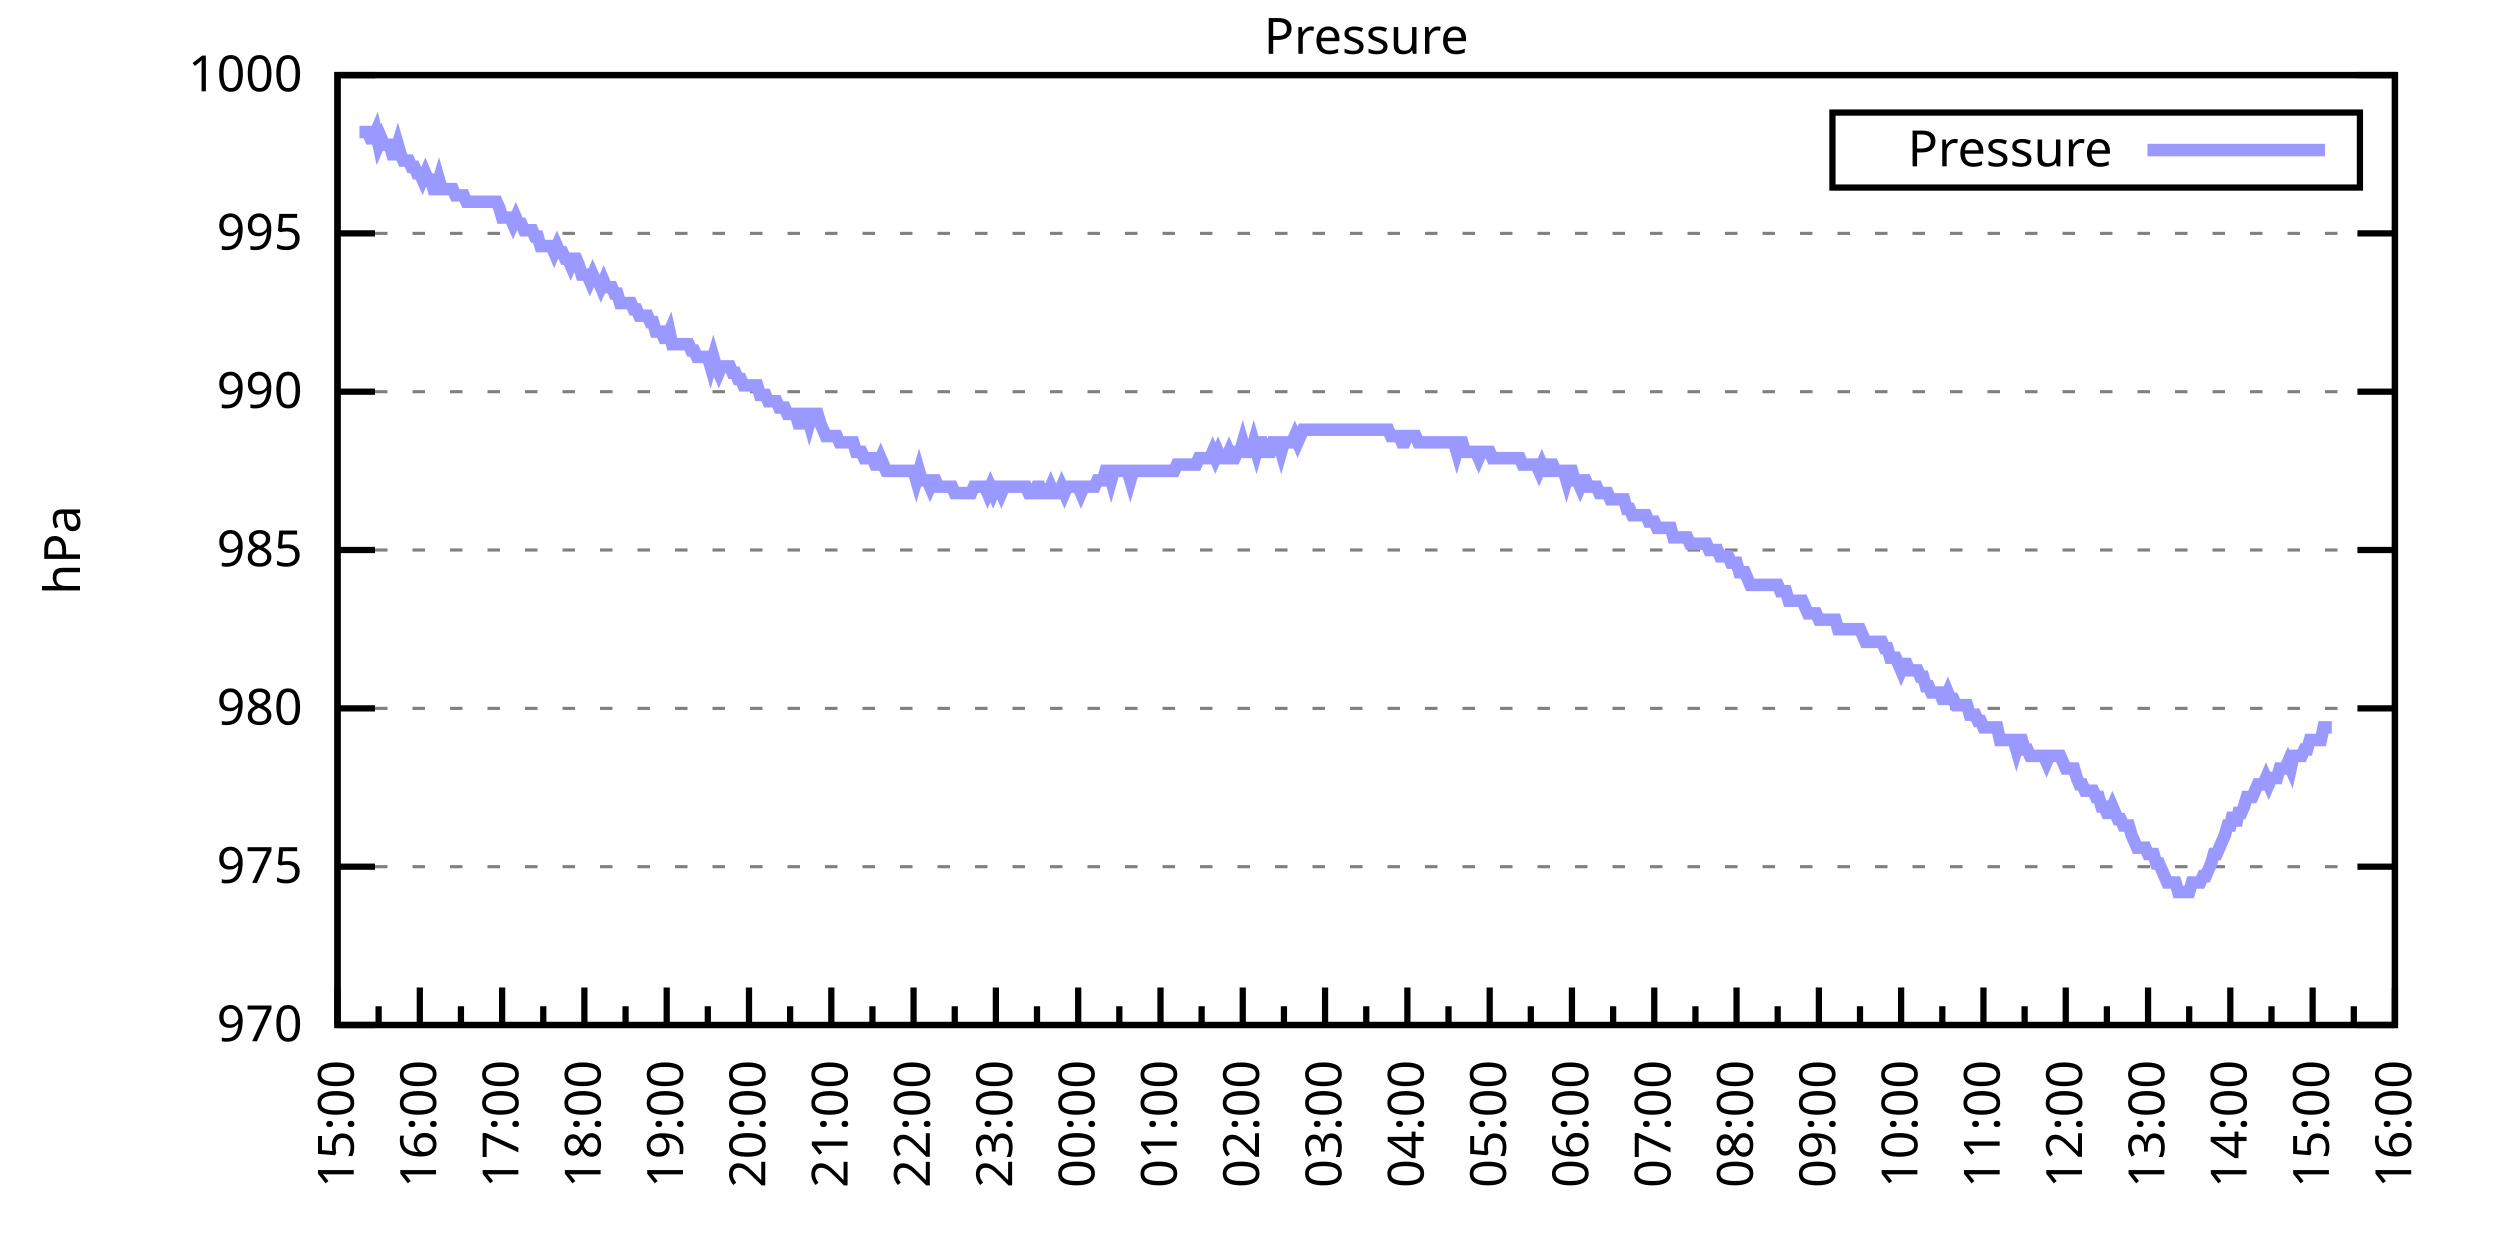
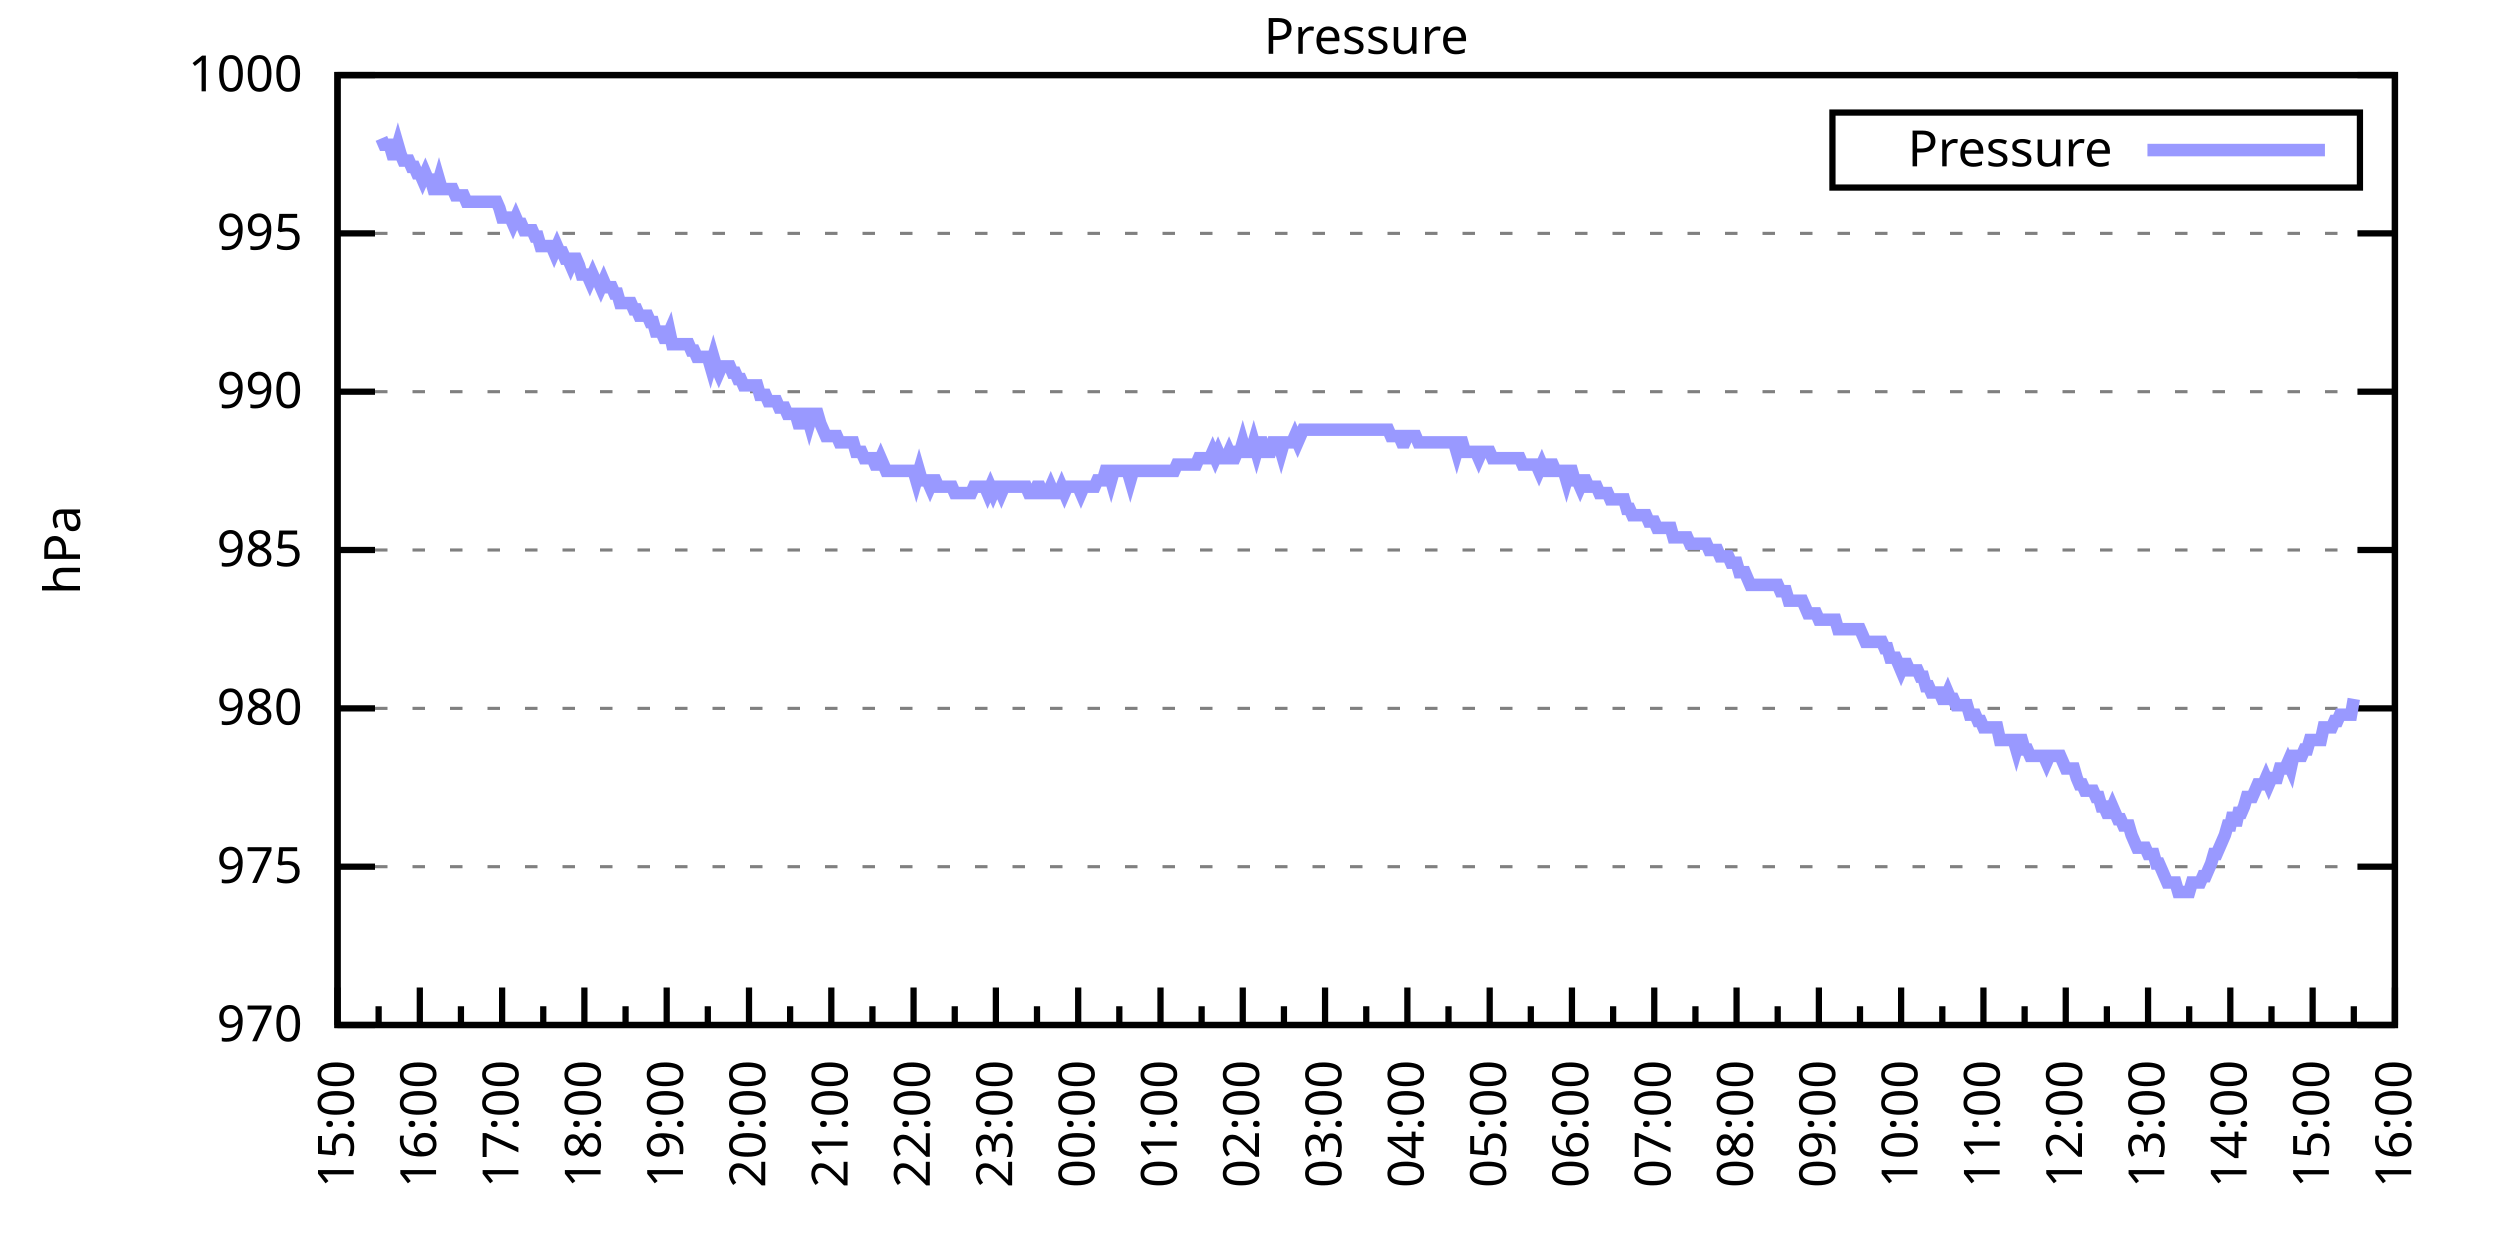
<svg xmlns="http://www.w3.org/2000/svg" xmlns:xlink="http://www.w3.org/1999/xlink" width="400" height="200" viewBox="0 0 400 200">
  <g id="gnuplot_canvas">
    <rect x="0" y="0" width="400" height="200" fill="none" />
    <defs>
      <circle id="gpDot" r="0.5" stroke-width="0.5" stroke="currentColor" />
      <path id="gpPt0" stroke-width="0.333" stroke="currentColor" d="M-1,0 h2 M0,-1 v2" />
      <path id="gpPt1" stroke-width="0.333" stroke="currentColor" d="M-1,-1 L1,1 M1,-1 L-1,1" />
      <path id="gpPt2" stroke-width="0.333" stroke="currentColor" d="M-1,0 L1,0 M0,-1 L0,1 M-1,-1 L1,1 M-1,1 L1,-1" />
      <rect id="gpPt3" stroke-width="0.333" stroke="currentColor" x="-1" y="-1" width="2" height="2" />
      <rect id="gpPt4" stroke-width="0.333" stroke="currentColor" fill="currentColor" x="-1" y="-1" width="2" height="2" />
      <circle id="gpPt5" stroke-width="0.333" stroke="currentColor" cx="0" cy="0" r="1" />
      <use xlink:href="#gpPt5" id="gpPt6" fill="currentColor" stroke="none" />
      <path id="gpPt7" stroke-width="0.333" stroke="currentColor" d="M0,-1.33 L-1.33,0.67 L1.33,0.67 z" />
      <use xlink:href="#gpPt7" id="gpPt8" fill="currentColor" stroke="none" />
      <use xlink:href="#gpPt7" id="gpPt9" stroke="currentColor" transform="rotate(180)" />
      <use xlink:href="#gpPt9" id="gpPt10" fill="currentColor" stroke="none" />
      <use xlink:href="#gpPt3" id="gpPt11" stroke="currentColor" transform="rotate(45)" />
      <use xlink:href="#gpPt11" id="gpPt12" fill="currentColor" stroke="none" />
      <path id="gpPt13" stroke-width="0.333" stroke="currentColor" d="M0,1.330 L1.265,0.411 L0.782,-1.067 L-0.782,-1.076 L-1.265,0.411 z" />
      <use xlink:href="#gpPt13" id="gpPt14" fill="currentColor" stroke="none" />
      <filter id="textbox" filterUnits="objectBoundingBox" x="0" y="0" height="1" width="1">
        <feFlood flood-color="white" flood-opacity="1" result="bgnd" />
        <feComposite in="SourceGraphic" in2="bgnd" operator="atop" />
      </filter>
      <filter id="greybox" filterUnits="objectBoundingBox" x="0" y="0" height="1" width="1">
        <feFlood flood-color="lightgrey" flood-opacity="1" result="grey" />
        <feComposite in="SourceGraphic" in2="grey" operator="atop" />
      </filter>
    </defs>
    <g fill="none" color="white" stroke="currentColor" stroke-width="1.00" stroke-linecap="butt" stroke-linejoin="miter">
</g>
    <g fill="none" color="black" stroke="currentColor" stroke-width="1.00" stroke-linecap="butt" stroke-linejoin="miter">
      <g stroke="none" shape-rendering="crispEdges">
        <polygon fill="rgb(255, 255, 255)" points="54.00,164.00 383.18,164.00 383.18,12.02 54.00,12.02 " />
      </g>
    </g>
    <g fill="none" color="black" stroke="currentColor" stroke-width="1.00" stroke-linecap="butt" stroke-linejoin="miter">
</g>
    <g fill="none" color="black" stroke="black" stroke-width="0.50" stroke-linecap="butt" stroke-linejoin="miter">
</g>
    <g fill="none" color="gray" stroke="currentColor" stroke-width="0.50" stroke-linecap="butt" stroke-linejoin="miter">
      <path stroke="gray" stroke-dasharray="2,4" class="gridline" d="M54.00,164.00 L383.19,164.00  " />
    </g>
    <g fill="none" color="gray" stroke="gray" stroke-width="1.00" stroke-linecap="butt" stroke-linejoin="miter">
</g>
    <g fill="none" color="black" stroke="currentColor" stroke-width="1.00" stroke-linecap="butt" stroke-linejoin="miter">
      <path stroke="black" d="M54.00,164.00 L60.00,164.00 M383.19,164.00 L377.19,164.00  " />
      <g transform="translate(48.40,166.60)" stroke="none" fill="black" font-family="Sans" font-size="8.00" text-anchor="end">
        <text>
          <tspan font-family="Sans"> 970</tspan>
        </text>
      </g>
    </g>
    <g fill="none" color="black" stroke="currentColor" stroke-width="1.00" stroke-linecap="butt" stroke-linejoin="miter">
</g>
    <g fill="none" color="black" stroke="black" stroke-width="0.50" stroke-linecap="butt" stroke-linejoin="miter">
</g>
    <g fill="none" color="gray" stroke="currentColor" stroke-width="0.50" stroke-linecap="butt" stroke-linejoin="miter">
      <path stroke="gray" stroke-dasharray="2,4" class="gridline" d="M54.00,138.67 L383.19,138.67  " />
    </g>
    <g fill="none" color="gray" stroke="gray" stroke-width="1.00" stroke-linecap="butt" stroke-linejoin="miter">
</g>
    <g fill="none" color="black" stroke="currentColor" stroke-width="1.00" stroke-linecap="butt" stroke-linejoin="miter">
      <path stroke="black" d="M54.00,138.67 L60.00,138.67 M383.19,138.67 L377.19,138.67  " />
      <g transform="translate(48.40,141.27)" stroke="none" fill="black" font-family="Sans" font-size="8.00" text-anchor="end">
        <text>
          <tspan font-family="Sans"> 975</tspan>
        </text>
      </g>
    </g>
    <g fill="none" color="black" stroke="currentColor" stroke-width="1.00" stroke-linecap="butt" stroke-linejoin="miter">
</g>
    <g fill="none" color="black" stroke="black" stroke-width="0.50" stroke-linecap="butt" stroke-linejoin="miter">
</g>
    <g fill="none" color="gray" stroke="currentColor" stroke-width="0.50" stroke-linecap="butt" stroke-linejoin="miter">
      <path stroke="gray" stroke-dasharray="2,4" class="gridline" d="M54.00,113.34 L383.19,113.34  " />
    </g>
    <g fill="none" color="gray" stroke="gray" stroke-width="1.00" stroke-linecap="butt" stroke-linejoin="miter">
</g>
    <g fill="none" color="black" stroke="currentColor" stroke-width="1.00" stroke-linecap="butt" stroke-linejoin="miter">
      <path stroke="black" d="M54.00,113.34 L60.00,113.34 M383.19,113.34 L377.19,113.34  " />
      <g transform="translate(48.40,115.94)" stroke="none" fill="black" font-family="Sans" font-size="8.00" text-anchor="end">
        <text>
          <tspan font-family="Sans"> 980</tspan>
        </text>
      </g>
    </g>
    <g fill="none" color="black" stroke="currentColor" stroke-width="1.00" stroke-linecap="butt" stroke-linejoin="miter">
</g>
    <g fill="none" color="black" stroke="black" stroke-width="0.50" stroke-linecap="butt" stroke-linejoin="miter">
</g>
    <g fill="none" color="gray" stroke="currentColor" stroke-width="0.50" stroke-linecap="butt" stroke-linejoin="miter">
      <path stroke="gray" stroke-dasharray="2,4" class="gridline" d="M54.00,88.00 L383.19,88.00  " />
    </g>
    <g fill="none" color="gray" stroke="gray" stroke-width="1.00" stroke-linecap="butt" stroke-linejoin="miter">
</g>
    <g fill="none" color="black" stroke="currentColor" stroke-width="1.00" stroke-linecap="butt" stroke-linejoin="miter">
      <path stroke="black" d="M54.00,88.00 L60.00,88.00 M383.19,88.00 L377.19,88.00  " />
      <g transform="translate(48.40,90.60)" stroke="none" fill="black" font-family="Sans" font-size="8.00" text-anchor="end">
        <text>
          <tspan font-family="Sans"> 985</tspan>
        </text>
      </g>
    </g>
    <g fill="none" color="black" stroke="currentColor" stroke-width="1.00" stroke-linecap="butt" stroke-linejoin="miter">
</g>
    <g fill="none" color="black" stroke="black" stroke-width="0.50" stroke-linecap="butt" stroke-linejoin="miter">
</g>
    <g fill="none" color="gray" stroke="currentColor" stroke-width="0.50" stroke-linecap="butt" stroke-linejoin="miter">
      <path stroke="gray" stroke-dasharray="2,4" class="gridline" d="M54.00,62.67 L383.19,62.67  " />
    </g>
    <g fill="none" color="gray" stroke="gray" stroke-width="1.00" stroke-linecap="butt" stroke-linejoin="miter">
</g>
    <g fill="none" color="black" stroke="currentColor" stroke-width="1.00" stroke-linecap="butt" stroke-linejoin="miter">
      <path stroke="black" d="M54.00,62.67 L60.00,62.67 M383.19,62.67 L377.19,62.67  " />
      <g transform="translate(48.40,65.27)" stroke="none" fill="black" font-family="Sans" font-size="8.00" text-anchor="end">
        <text>
          <tspan font-family="Sans"> 990</tspan>
        </text>
      </g>
    </g>
    <g fill="none" color="black" stroke="currentColor" stroke-width="1.00" stroke-linecap="butt" stroke-linejoin="miter">
</g>
    <g fill="none" color="black" stroke="black" stroke-width="0.50" stroke-linecap="butt" stroke-linejoin="miter">
</g>
    <g fill="none" color="gray" stroke="currentColor" stroke-width="0.50" stroke-linecap="butt" stroke-linejoin="miter">
      <path stroke="gray" stroke-dasharray="2,4" class="gridline" d="M54.00,37.34 L383.19,37.34  " />
    </g>
    <g fill="none" color="gray" stroke="gray" stroke-width="1.00" stroke-linecap="butt" stroke-linejoin="miter">
</g>
    <g fill="none" color="black" stroke="currentColor" stroke-width="1.00" stroke-linecap="butt" stroke-linejoin="miter">
      <path stroke="black" d="M54.00,37.34 L60.00,37.34 M383.19,37.34 L377.19,37.34  " />
      <g transform="translate(48.40,39.94)" stroke="none" fill="black" font-family="Sans" font-size="8.00" text-anchor="end">
        <text>
          <tspan font-family="Sans"> 995</tspan>
        </text>
      </g>
    </g>
    <g fill="none" color="black" stroke="currentColor" stroke-width="1.00" stroke-linecap="butt" stroke-linejoin="miter">
</g>
    <g fill="none" color="black" stroke="black" stroke-width="0.50" stroke-linecap="butt" stroke-linejoin="miter">
</g>
    <g fill="none" color="gray" stroke="currentColor" stroke-width="0.50" stroke-linecap="butt" stroke-linejoin="miter">
      <path stroke="gray" stroke-dasharray="2,4" class="gridline" d="M54.00,12.01 L383.19,12.01  " />
    </g>
    <g fill="none" color="gray" stroke="gray" stroke-width="1.00" stroke-linecap="butt" stroke-linejoin="miter">
</g>
    <g fill="none" color="black" stroke="currentColor" stroke-width="1.00" stroke-linecap="butt" stroke-linejoin="miter">
      <path stroke="black" d="M54.00,12.01 L60.00,12.01 M383.19,12.01 L377.19,12.01  " />
      <g transform="translate(48.40,14.61)" stroke="none" fill="black" font-family="Sans" font-size="8.00" text-anchor="end">
        <text>
          <tspan font-family="Sans"> 1000</tspan>
        </text>
      </g>
    </g>
    <g fill="none" color="black" stroke="currentColor" stroke-width="1.00" stroke-linecap="butt" stroke-linejoin="miter">
      <path stroke="black" d="M54.00,164.00 L54.00,158.00  " />
      <g transform="translate(56.60,169.60) rotate(270)" stroke="none" fill="black" font-family="Sans" font-size="8.00" text-anchor="end">
        <text>
          <tspan font-family="Sans">15:00</tspan>
        </text>
      </g>
    </g>
    <g fill="none" color="black" stroke="currentColor" stroke-width="1.00" stroke-linecap="butt" stroke-linejoin="miter">
      <path stroke="black" d="M60.58,164.00 L60.58,161.00 M67.17,164.00 L67.17,158.00  " />
      <g transform="translate(69.77,169.60) rotate(270)" stroke="none" fill="black" font-family="Sans" font-size="8.00" text-anchor="end">
        <text>
          <tspan font-family="Sans">16:00</tspan>
        </text>
      </g>
    </g>
    <g fill="none" color="black" stroke="currentColor" stroke-width="1.00" stroke-linecap="butt" stroke-linejoin="miter">
      <path stroke="black" d="M73.75,164.00 L73.75,161.00 M80.34,164.00 L80.34,158.00  " />
      <g transform="translate(82.94,169.60) rotate(270)" stroke="none" fill="black" font-family="Sans" font-size="8.00" text-anchor="end">
        <text>
          <tspan font-family="Sans">17:00</tspan>
        </text>
      </g>
    </g>
    <g fill="none" color="black" stroke="currentColor" stroke-width="1.00" stroke-linecap="butt" stroke-linejoin="miter">
      <path stroke="black" d="M86.92,164.00 L86.92,161.00 M93.50,164.00 L93.50,158.00  " />
      <g transform="translate(96.10,169.60) rotate(270)" stroke="none" fill="black" font-family="Sans" font-size="8.00" text-anchor="end">
        <text>
          <tspan font-family="Sans">18:00</tspan>
        </text>
      </g>
    </g>
    <g fill="none" color="black" stroke="currentColor" stroke-width="1.00" stroke-linecap="butt" stroke-linejoin="miter">
      <path stroke="black" d="M100.09,164.00 L100.09,161.00 M106.67,164.00 L106.67,158.00  " />
      <g transform="translate(109.27,169.60) rotate(270)" stroke="none" fill="black" font-family="Sans" font-size="8.00" text-anchor="end">
        <text>
          <tspan font-family="Sans">19:00</tspan>
        </text>
      </g>
    </g>
    <g fill="none" color="black" stroke="currentColor" stroke-width="1.00" stroke-linecap="butt" stroke-linejoin="miter">
      <path stroke="black" d="M113.25,164.00 L113.25,161.00 M119.84,164.00 L119.84,158.00  " />
      <g transform="translate(122.44,169.60) rotate(270)" stroke="none" fill="black" font-family="Sans" font-size="8.00" text-anchor="end">
        <text>
          <tspan font-family="Sans">20:00</tspan>
        </text>
      </g>
    </g>
    <g fill="none" color="black" stroke="currentColor" stroke-width="1.00" stroke-linecap="butt" stroke-linejoin="miter">
      <path stroke="black" d="M126.42,164.00 L126.42,161.00 M133.01,164.00 L133.01,158.00  " />
      <g transform="translate(135.61,169.60) rotate(270)" stroke="none" fill="black" font-family="Sans" font-size="8.00" text-anchor="end">
        <text>
          <tspan font-family="Sans">21:00</tspan>
        </text>
      </g>
    </g>
    <g fill="none" color="black" stroke="currentColor" stroke-width="1.00" stroke-linecap="butt" stroke-linejoin="miter">
      <path stroke="black" d="M139.59,164.00 L139.59,161.00 M146.17,164.00 L146.17,158.00  " />
      <g transform="translate(148.77,169.60) rotate(270)" stroke="none" fill="black" font-family="Sans" font-size="8.00" text-anchor="end">
        <text>
          <tspan font-family="Sans">22:00</tspan>
        </text>
      </g>
    </g>
    <g fill="none" color="black" stroke="currentColor" stroke-width="1.00" stroke-linecap="butt" stroke-linejoin="miter">
      <path stroke="black" d="M152.76,164.00 L152.76,161.00 M159.34,164.00 L159.34,158.00  " />
      <g transform="translate(161.94,169.60) rotate(270)" stroke="none" fill="black" font-family="Sans" font-size="8.00" text-anchor="end">
        <text>
          <tspan font-family="Sans">23:00</tspan>
        </text>
      </g>
    </g>
    <g fill="none" color="black" stroke="currentColor" stroke-width="1.00" stroke-linecap="butt" stroke-linejoin="miter">
      <path stroke="black" d="M165.92,164.00 L165.92,161.00 M172.51,164.00 L172.51,158.00  " />
      <g transform="translate(175.11,169.60) rotate(270)" stroke="none" fill="black" font-family="Sans" font-size="8.00" text-anchor="end">
        <text>
          <tspan font-family="Sans">00:00</tspan>
        </text>
      </g>
    </g>
    <g fill="none" color="black" stroke="currentColor" stroke-width="1.00" stroke-linecap="butt" stroke-linejoin="miter">
      <path stroke="black" d="M179.09,164.00 L179.09,161.00 M185.68,164.00 L185.68,158.00  " />
      <g transform="translate(188.28,169.60) rotate(270)" stroke="none" fill="black" font-family="Sans" font-size="8.00" text-anchor="end">
        <text>
          <tspan font-family="Sans">01:00</tspan>
        </text>
      </g>
    </g>
    <g fill="none" color="black" stroke="currentColor" stroke-width="1.00" stroke-linecap="butt" stroke-linejoin="miter">
      <path stroke="black" d="M192.26,164.00 L192.26,161.00 M198.84,164.00 L198.84,158.00  " />
      <g transform="translate(201.44,169.60) rotate(270)" stroke="none" fill="black" font-family="Sans" font-size="8.00" text-anchor="end">
        <text>
          <tspan font-family="Sans">02:00</tspan>
        </text>
      </g>
    </g>
    <g fill="none" color="black" stroke="currentColor" stroke-width="1.00" stroke-linecap="butt" stroke-linejoin="miter">
      <path stroke="black" d="M205.43,164.00 L205.43,161.00 M212.01,164.00 L212.01,158.00  " />
      <g transform="translate(214.61,169.60) rotate(270)" stroke="none" fill="black" font-family="Sans" font-size="8.00" text-anchor="end">
        <text>
          <tspan font-family="Sans">03:00</tspan>
        </text>
      </g>
    </g>
    <g fill="none" color="black" stroke="currentColor" stroke-width="1.00" stroke-linecap="butt" stroke-linejoin="miter">
      <path stroke="black" d="M218.60,164.00 L218.60,161.00 M225.18,164.00 L225.18,158.00  " />
      <g transform="translate(227.78,169.60) rotate(270)" stroke="none" fill="black" font-family="Sans" font-size="8.00" text-anchor="end">
        <text>
          <tspan font-family="Sans">04:00</tspan>
        </text>
      </g>
    </g>
    <g fill="none" color="black" stroke="currentColor" stroke-width="1.00" stroke-linecap="butt" stroke-linejoin="miter">
      <path stroke="black" d="M231.76,164.00 L231.76,161.00 M238.35,164.00 L238.35,158.00  " />
      <g transform="translate(240.95,169.60) rotate(270)" stroke="none" fill="black" font-family="Sans" font-size="8.00" text-anchor="end">
        <text>
          <tspan font-family="Sans">05:00</tspan>
        </text>
      </g>
    </g>
    <g fill="none" color="black" stroke="currentColor" stroke-width="1.00" stroke-linecap="butt" stroke-linejoin="miter">
      <path stroke="black" d="M244.93,164.00 L244.93,161.00 M251.51,164.00 L251.51,158.00  " />
      <g transform="translate(254.11,169.60) rotate(270)" stroke="none" fill="black" font-family="Sans" font-size="8.00" text-anchor="end">
        <text>
          <tspan font-family="Sans">06:00</tspan>
        </text>
      </g>
    </g>
    <g fill="none" color="black" stroke="currentColor" stroke-width="1.00" stroke-linecap="butt" stroke-linejoin="miter">
      <path stroke="black" d="M258.10,164.00 L258.10,161.00 M264.68,164.00 L264.68,158.00  " />
      <g transform="translate(267.28,169.60) rotate(270)" stroke="none" fill="black" font-family="Sans" font-size="8.00" text-anchor="end">
        <text>
          <tspan font-family="Sans">07:00</tspan>
        </text>
      </g>
    </g>
    <g fill="none" color="black" stroke="currentColor" stroke-width="1.00" stroke-linecap="butt" stroke-linejoin="miter">
      <path stroke="black" d="M271.27,164.00 L271.27,161.00 M277.85,164.00 L277.85,158.00  " />
      <g transform="translate(280.45,169.60) rotate(270)" stroke="none" fill="black" font-family="Sans" font-size="8.00" text-anchor="end">
        <text>
          <tspan font-family="Sans">08:00</tspan>
        </text>
      </g>
    </g>
    <g fill="none" color="black" stroke="currentColor" stroke-width="1.00" stroke-linecap="butt" stroke-linejoin="miter">
      <path stroke="black" d="M284.43,164.00 L284.43,161.00 M291.02,164.00 L291.02,158.00  " />
      <g transform="translate(293.62,169.60) rotate(270)" stroke="none" fill="black" font-family="Sans" font-size="8.00" text-anchor="end">
        <text>
          <tspan font-family="Sans">09:00</tspan>
        </text>
      </g>
    </g>
    <g fill="none" color="black" stroke="currentColor" stroke-width="1.00" stroke-linecap="butt" stroke-linejoin="miter">
      <path stroke="black" d="M297.60,164.00 L297.60,161.00 M304.18,164.00 L304.18,158.00  " />
      <g transform="translate(306.78,169.60) rotate(270)" stroke="none" fill="black" font-family="Sans" font-size="8.00" text-anchor="end">
        <text>
          <tspan font-family="Sans">10:00</tspan>
        </text>
      </g>
    </g>
    <g fill="none" color="black" stroke="currentColor" stroke-width="1.00" stroke-linecap="butt" stroke-linejoin="miter">
      <path stroke="black" d="M310.77,164.00 L310.77,161.00 M317.35,164.00 L317.35,158.00  " />
      <g transform="translate(319.95,169.60) rotate(270)" stroke="none" fill="black" font-family="Sans" font-size="8.00" text-anchor="end">
        <text>
          <tspan font-family="Sans">11:00</tspan>
        </text>
      </g>
    </g>
    <g fill="none" color="black" stroke="currentColor" stroke-width="1.00" stroke-linecap="butt" stroke-linejoin="miter">
      <path stroke="black" d="M323.94,164.00 L323.94,161.00 M330.52,164.00 L330.52,158.00  " />
      <g transform="translate(333.12,169.60) rotate(270)" stroke="none" fill="black" font-family="Sans" font-size="8.00" text-anchor="end">
        <text>
          <tspan font-family="Sans">12:00</tspan>
        </text>
      </g>
    </g>
    <g fill="none" color="black" stroke="currentColor" stroke-width="1.00" stroke-linecap="butt" stroke-linejoin="miter">
      <path stroke="black" d="M337.10,164.00 L337.10,161.00 M343.69,164.00 L343.69,158.00  " />
      <g transform="translate(346.29,169.60) rotate(270)" stroke="none" fill="black" font-family="Sans" font-size="8.00" text-anchor="end">
        <text>
          <tspan font-family="Sans">13:00</tspan>
        </text>
      </g>
    </g>
    <g fill="none" color="black" stroke="currentColor" stroke-width="1.00" stroke-linecap="butt" stroke-linejoin="miter">
      <path stroke="black" d="M350.27,164.00 L350.27,161.00 M356.85,164.00 L356.85,158.00  " />
      <g transform="translate(359.45,169.60) rotate(270)" stroke="none" fill="black" font-family="Sans" font-size="8.00" text-anchor="end">
        <text>
          <tspan font-family="Sans">14:00</tspan>
        </text>
      </g>
    </g>
    <g fill="none" color="black" stroke="currentColor" stroke-width="1.00" stroke-linecap="butt" stroke-linejoin="miter">
      <path stroke="black" d="M363.44,164.00 L363.44,161.00 M370.02,164.00 L370.02,158.00  " />
      <g transform="translate(372.62,169.60) rotate(270)" stroke="none" fill="black" font-family="Sans" font-size="8.00" text-anchor="end">
        <text>
          <tspan font-family="Sans">15:00</tspan>
        </text>
      </g>
    </g>
    <g fill="none" color="black" stroke="currentColor" stroke-width="1.00" stroke-linecap="butt" stroke-linejoin="miter">
      <path stroke="black" d="M376.61,164.00 L376.61,161.00 M383.19,164.00 L383.19,158.00  " />
      <g transform="translate(385.79,169.60) rotate(270)" stroke="none" fill="black" font-family="Sans" font-size="8.00" text-anchor="end">
        <text>
          <tspan font-family="Sans">16:00</tspan>
        </text>
      </g>
    </g>
    <g fill="none" color="black" stroke="currentColor" stroke-width="1.00" stroke-linecap="butt" stroke-linejoin="miter">
</g>
    <g fill="none" color="black" stroke="currentColor" stroke-width="1.00" stroke-linecap="butt" stroke-linejoin="miter">
      <path stroke="black" d="M54.00,12.01 L54.00,164.00 L383.19,164.00 L383.19,12.01 L54.00,12.01 Z  " />
    </g>
    <g fill="none" color="black" stroke="currentColor" stroke-width="1.00" stroke-linecap="butt" stroke-linejoin="miter">
      <g transform="translate(12.80,88.01) rotate(270)" stroke="none" fill="black" font-family="Sans" font-size="8.00" text-anchor="middle">
        <text>
          <tspan font-family="Sans">hPa</tspan>
        </text>
      </g>
    </g>
    <g fill="none" color="black" stroke="currentColor" stroke-width="1.00" stroke-linecap="butt" stroke-linejoin="miter">
</g>
    <g fill="none" color="black" stroke="currentColor" stroke-width="1.00" stroke-linecap="butt" stroke-linejoin="miter">
      <path stroke="black" d="M293.19,30.01 L293.19,18.01 L377.59,18.01 L377.59,30.01 L293.19,30.01 Z  " />
    </g>
    <g id="Pressure_plot_1">
      <g fill="none" color="white" stroke="black" stroke-width="2.00" stroke-linecap="butt" stroke-linejoin="miter">
</g>
      <g fill="none" color="black" stroke="currentColor" stroke-width="2.00" stroke-linecap="butt" stroke-linejoin="miter">
        <g transform="translate(337.99,26.61)" stroke="none" fill="black" font-family="Sans" font-size="8.00" text-anchor="end">
          <text>
            <tspan font-family="Sans">Pressure</tspan>
          </text>
        </g>
      </g>
      <g fill="none" color="black" stroke="currentColor" stroke-width="2.00" stroke-linecap="butt" stroke-linejoin="miter">
-         <path stroke="rgb(153, 153, 255)" d="M343.59,24.01 L371.99,24.01 M57.51,21.13 L57.95,21.13 L58.39,21.13 L58.83,21.13 L59.27,22.14 L59.71,22.14   L60.14,21.13 L60.58,23.16 L61.02,22.14 L61.46,23.16 L61.90,23.16 L62.34,23.16 L62.78,24.68 L63.22,24.68   L63.66,23.16 L64.10,24.68 L64.53,25.69 L64.97,25.69 L65.41,25.69 L65.85,26.70 L66.29,26.70 L66.73,27.72   L67.17,27.72 L67.61,28.73 L68.05,27.72 L68.48,28.73 L68.92,28.73 L69.36,30.25 L69.80,30.25 L70.24,28.73   L70.68,30.25 L71.12,30.25 L71.56,30.25 L72.00,30.25 L72.43,30.25 L72.87,31.26 L73.31,31.26 L73.75,31.26   L74.19,31.26 L74.63,32.28 L75.07,32.28 L75.51,32.28 L75.95,32.28 L76.38,32.28 L76.82,32.28 L77.26,32.28   L77.70,32.28 L78.14,32.28 L78.58,32.28 L79.02,32.28 L79.46,32.28 L79.90,33.29 L80.34,34.81 L80.77,34.81   L81.21,34.81 L81.65,34.81 L82.09,35.82 L82.53,34.81 L82.97,35.82 L83.41,35.82 L83.85,36.84 L84.29,36.84   L84.72,36.84 L85.16,36.84 L85.60,37.85 L86.04,37.85 L86.48,39.37 L86.92,39.37 L87.36,39.37 L87.80,39.37   L88.24,39.37 L88.67,40.38 L89.11,39.37 L89.55,40.38 L89.99,40.38 L90.43,41.39 L90.87,41.39 L91.31,42.41   L91.75,41.39 L92.19,41.39 L92.62,42.41 L93.06,43.93 L93.50,43.93 L93.94,43.93 L94.38,44.94 L94.82,43.93   L95.26,44.94 L95.70,44.94 L96.14,45.95 L96.58,44.94 L97.01,45.95 L97.45,45.95 L97.89,45.95 L98.33,46.97   L98.77,46.97 L99.21,48.49 L99.65,48.49 L100.09,48.49 L100.53,48.49 L100.96,48.49 L101.40,49.50 L101.84,49.50   L102.28,50.51 L102.72,50.51 L103.16,50.51 L103.60,50.51 L104.04,51.53 L104.48,51.53 L104.91,53.05 L105.35,53.05   L105.79,53.05 L106.23,54.06 L106.67,54.06 L107.11,53.05 L107.55,55.07 L107.99,55.07 L108.43,55.07 L108.87,55.07   L109.30,55.07 L109.74,55.07 L110.18,55.07 L110.62,56.09 L111.06,56.09 L111.50,57.10 L111.94,57.10 L112.38,57.10   L112.82,57.10 L113.25,57.10 L113.69,58.62 L114.13,57.10 L114.57,58.62 L115.01,59.63 L115.45,58.62 L115.89,58.62   L116.33,58.62 L116.77,58.62 L117.20,59.63 L117.64,59.63 L118.08,60.65 L118.52,60.65 L118.96,61.66 L119.40,61.66   L119.84,61.66 L120.28,61.66 L120.72,61.66 L121.15,61.66 L121.59,63.18 L122.03,63.18 L122.47,63.18 L122.91,64.19   L123.35,64.19 L123.79,64.19 L124.23,64.19 L124.67,65.21 L125.11,65.21 L125.54,65.21 L125.98,66.22 L126.42,66.22   L126.86,66.22 L127.30,66.22 L127.74,67.74 L128.18,67.74 L128.62,66.22 L129.06,66.22 L129.49,67.74 L129.93,66.22   L130.37,66.22 L130.81,66.22 L131.25,67.74 L131.69,68.75 L132.13,69.77 L132.57,69.77 L133.01,69.77 L133.44,69.77   L133.88,69.77 L134.32,70.78 L134.76,70.78 L135.20,70.78 L135.64,70.78 L136.08,70.78 L136.52,70.78 L136.96,72.30   L137.39,72.30 L137.83,72.30 L138.27,73.31 L138.71,73.31 L139.15,73.31 L139.59,73.31 L140.03,74.33 L140.47,74.33   L140.91,73.31 L141.35,74.33 L141.78,75.34 L142.22,75.34 L142.66,75.34 L143.10,75.34 L143.54,75.34 L143.98,75.34   L144.42,75.34 L144.86,75.34 L145.30,75.34 L145.73,75.34 L146.17,75.34 L146.61,76.86 L147.05,75.34 L147.49,76.86   L147.93,76.86 L148.37,76.86 L148.81,77.87 L149.25,76.86 L149.68,76.86 L150.12,77.87 L150.56,77.87 L151.00,77.87   L151.44,77.87 L151.88,77.87 L152.32,77.87 L152.76,78.89 L153.20,78.89 L153.63,78.89 L154.07,78.89 L154.51,78.89   L154.95,78.89 L155.39,78.89 L155.83,77.87 L156.27,77.87 L156.71,77.87 L157.15,77.87 L157.59,77.87 L158.02,78.89   L158.46,77.87 L158.90,78.89 L159.34,77.87 L159.78,77.87 L160.22,78.89 L160.66,77.87 L161.10,77.87 L161.54,77.87   L161.97,77.87 L162.41,77.87 L162.85,77.87 L163.29,77.87 L163.73,77.87 L164.17,77.87 L164.61,78.89 L165.05,78.89   L165.49,78.89 L165.92,77.87 L166.36,77.87 L166.80,78.89 L167.24,78.89 L167.68,78.89 L168.12,77.87 L168.56,78.89   L169.00,78.89 L169.44,78.89 L169.87,77.87 L170.31,78.89 L170.75,77.87 L171.19,77.87 L171.63,77.87 L172.07,77.87   L172.51,77.87 L172.95,78.89 L173.39,77.87 L173.83,77.87 L174.26,77.87 L174.70,77.87 L175.14,77.87 L175.58,76.86   L176.02,76.86 L176.46,76.86 L176.90,75.34 L177.34,75.34 L177.78,76.86 L178.21,75.34 L178.65,75.34 L179.09,75.34   L179.53,75.34 L179.97,75.34 L180.41,75.34 L180.85,76.86 L181.29,75.34 L181.73,75.34 L182.16,75.34 L182.60,75.34   L183.04,75.34 L183.48,75.34 L183.92,75.34 L184.36,75.34 L184.80,75.34 L185.24,75.34 L185.68,75.34 L186.11,75.34   L186.55,75.34 L186.99,75.34 L187.43,75.34 L187.87,75.34 L188.31,74.33 L188.75,74.33 L189.19,74.33 L189.63,74.33   L190.07,74.33 L190.50,74.33 L190.94,74.33 L191.38,74.33 L191.82,73.31 L192.26,73.31 L192.70,73.31 L193.14,73.31   L193.58,73.31 L194.02,72.30 L194.45,73.31 L194.89,72.30 L195.33,73.31 L195.77,73.31 L196.21,73.31 L196.65,72.30   L197.09,73.31 L197.53,73.31 L197.97,72.30 L198.40,72.30 L198.84,70.78 L199.28,72.30 L199.72,72.30 L200.16,72.30   L200.60,70.78 L201.04,72.30 L201.48,70.78 L201.92,70.78 L202.35,72.30 L202.79,72.30 L203.23,72.30 L203.67,70.78   L204.11,70.78 L204.55,70.78 L204.99,72.30 L205.43,70.78 L205.87,70.78 L206.31,70.78 L206.74,70.78 L207.18,69.77   L207.62,70.78 L208.06,69.77 L208.50,68.75 L208.94,68.75 L209.38,68.75 L209.82,68.75 L210.26,68.75 L210.69,68.75   L211.13,68.75 L211.57,68.75 L212.01,68.75 L212.45,68.75 L212.89,68.75 L213.33,68.75 L213.77,68.75 L214.21,68.75   L214.64,68.75 L215.08,68.75 L215.52,68.75 L215.96,68.75 L216.40,68.75 L216.84,68.75 L217.28,68.75 L217.72,68.75   L218.16,68.75 L218.60,68.75 L219.03,68.75 L219.47,68.75 L219.91,68.75 L220.35,68.75 L220.79,68.75 L221.23,68.75   L221.67,68.75 L222.11,68.75 L222.55,69.77 L222.98,69.77 L223.42,69.77 L223.86,69.77 L224.30,70.78 L224.74,70.78   L225.18,69.77 L225.62,69.77 L226.06,69.77 L226.50,69.77 L226.93,70.78 L227.37,70.78 L227.81,70.78 L228.25,70.78   L228.69,70.78 L229.13,70.78 L229.57,70.78 L230.01,70.78 L230.45,70.78 L230.88,70.78 L231.32,70.78 L231.76,70.78   L232.20,70.78 L232.64,70.78 L233.08,72.30 L233.52,70.78 L233.96,70.78 L234.40,72.30 L234.84,72.30 L235.27,72.30   L235.71,72.30 L236.15,72.30 L236.59,73.31 L237.03,72.30 L237.47,72.30 L237.91,72.30 L238.35,72.30 L238.79,73.31   L239.22,73.31 L239.66,73.31 L240.10,73.31 L240.54,73.31 L240.98,73.31 L241.42,73.31 L241.86,73.31 L242.30,73.31   L242.74,73.31 L243.17,73.31 L243.61,74.33 L244.05,74.33 L244.49,74.33 L244.93,74.33 L245.37,74.33 L245.81,74.33   L246.25,75.34 L246.69,74.33 L247.12,75.34 L247.56,75.34 L248.00,74.33 L248.44,74.33 L248.88,75.34 L249.32,75.34   L249.76,75.34 L250.20,75.34 L250.64,76.86 L251.08,75.34 L251.51,75.34 L251.95,76.86 L252.39,76.86 L252.83,77.87   L253.27,76.86 L253.71,76.86 L254.15,77.87 L254.59,77.87 L255.03,77.87 L255.46,77.87 L255.90,78.89 L256.34,78.89   L256.78,78.89 L257.22,78.89 L257.66,79.90 L258.10,79.90 L258.54,79.90 L258.98,79.90 L259.41,79.90 L259.85,79.90   L260.29,81.42 L260.73,81.42 L261.17,82.43 L261.61,82.43 L262.05,82.43 L262.49,82.43 L262.93,82.43 L263.36,82.43   L263.80,83.45 L264.24,83.45 L264.68,83.45 L265.12,84.46 L265.56,84.46 L266.00,84.46 L266.44,84.46 L266.88,84.46   L267.32,84.46 L267.75,85.98 L268.19,85.98 L268.63,85.98 L269.07,85.98 L269.51,85.98 L269.95,85.98 L270.39,86.99   L270.83,86.99 L271.27,86.99 L271.70,86.99 L272.14,86.99 L272.58,86.99 L273.02,86.99 L273.46,88.00 L273.90,88.00   L274.34,88.00 L274.78,88.00 L275.22,89.02 L275.65,89.02 L276.09,89.02 L276.53,89.02 L276.97,90.03 L277.41,90.03   L277.85,90.03 L278.29,91.55 L278.73,91.55 L279.17,91.55 L279.60,92.56 L280.04,93.58 L280.48,93.58 L280.92,93.58   L281.36,93.58 L281.80,93.58 L282.24,93.58 L282.68,93.58 L283.12,93.58 L283.56,93.58 L283.99,93.58 L284.43,93.58   L284.87,94.59 L285.31,94.59 L285.75,94.59 L286.19,96.11 L286.63,96.11 L287.07,96.11 L287.51,96.11 L287.94,96.11   L288.38,96.11 L288.82,97.12 L289.26,98.14 L289.70,98.14 L290.14,98.14 L290.58,98.14 L291.02,99.15 L291.46,99.15   L291.89,99.15 L292.33,99.15 L292.77,99.15 L293.21,99.15 L293.65,99.15 L294.09,100.67 L294.53,100.67 L294.97,100.67   L295.41,100.67 L295.84,100.67 L296.28,100.67 L296.72,100.67 L297.16,100.67 L297.60,100.67 L298.04,101.68 L298.48,102.70   L298.92,102.70 L299.36,102.70 L299.80,102.70 L300.23,102.70 L300.67,102.70 L301.11,102.70 L301.55,103.71 L301.99,103.71   L302.43,105.23 L302.87,105.23 L303.31,105.23 L303.75,106.24 L304.18,107.26 L304.62,106.24 L305.06,106.24 L305.50,107.26   L305.94,107.26 L306.38,107.26 L306.82,107.26 L307.26,108.27 L307.70,108.27 L308.13,109.79 L308.57,109.79 L309.01,110.80   L309.45,110.80 L309.89,110.80 L310.33,110.80 L310.77,111.82 L311.21,111.82 L311.65,110.80 L312.08,111.82 L312.52,111.82   L312.96,112.83 L313.40,112.83 L313.84,112.83 L314.28,112.83 L314.72,112.83 L315.16,114.35 L315.60,114.35 L316.04,114.35   L316.47,115.36 L316.91,115.36 L317.35,116.38 L317.79,116.38 L318.23,116.38 L318.67,116.38 L319.11,116.38 L319.55,116.38   L319.99,118.40 L320.42,118.40 L320.86,118.40 L321.30,118.40 L321.74,118.40 L322.18,118.40 L322.62,119.92 L323.06,118.40   L323.50,118.40 L323.94,119.92 L324.37,119.92 L324.81,120.94 L325.25,120.94 L325.69,120.94 L326.13,120.94 L326.57,120.94   L327.01,120.94 L327.45,121.95 L327.89,120.94 L328.33,120.94 L328.76,120.94 L329.20,120.94 L329.64,120.94 L330.08,121.95   L330.52,122.96 L330.96,122.96 L331.40,122.96 L331.84,122.96 L332.28,124.48 L332.71,125.50 L333.15,125.50 L333.59,126.51   L334.03,126.51 L334.47,126.51 L334.91,126.51 L335.35,127.52 L335.79,127.52 L336.23,129.04 L336.66,129.04 L337.10,130.06   L337.54,130.06 L337.98,129.04 L338.42,130.06 L338.86,131.07 L339.30,131.07 L339.74,132.08 L340.18,132.08 L340.61,132.08   L341.05,133.60 L341.49,134.62 L341.93,135.63 L342.37,135.63 L342.81,135.63 L343.25,135.63 L343.69,136.64 L344.13,136.64   L344.57,136.64 L345.00,138.16 L345.44,138.16 L345.88,139.17 L346.32,140.19 L346.76,141.20 L347.20,141.20 L347.64,141.20   L348.08,141.20 L348.52,142.72 L348.95,142.72 L349.39,142.72 L349.83,142.72 L350.27,142.72 L350.71,141.20 L351.15,141.20   L351.59,141.20 L352.03,141.20 L352.47,140.19 L352.90,140.19 L353.34,139.17 L353.78,138.16 L354.22,136.64 L354.66,136.64   L355.10,135.63 L355.54,134.62 L355.98,133.60 L356.42,132.08 L356.85,132.08 L357.29,130.06 L357.73,132.08 L358.17,130.06   L358.61,130.06 L359.05,129.04 L359.49,127.52 L359.93,127.52 L360.37,127.52 L360.81,126.51 L361.24,125.50 L361.68,125.50   L362.12,125.50 L362.56,124.48 L363.00,125.50 L363.44,124.48 L363.88,124.48 L364.32,124.48 L364.76,122.96 L365.19,122.96   L365.63,122.96 L366.07,121.95 L366.51,122.96 L366.95,120.94 L367.39,120.94 L367.83,120.94 L368.27,120.94 L368.71,119.92   L369.14,119.92 L369.58,118.40 L370.02,118.40 L370.46,118.40 L370.90,118.40 L371.34,118.40 L371.78,116.38 L372.22,116.38   L372.66,116.38 L373.09,116.38  " />
+         <path stroke="rgb(153, 153, 255)" d="M343.59,24.01 L371.99,24.01 M61.02,22.14 L61.46,23.16 L61.90,23.16 L62.34,23.16 L62.78,24.68 L63.22,24.68   L63.66,23.16 L64.10,24.68 L64.53,25.69 L64.97,25.69 L65.41,25.69 L65.85,26.70 L66.29,26.70 L66.73,27.72   L67.17,27.72 L67.61,28.73 L68.05,27.72 L68.48,28.73 L68.92,28.73 L69.36,30.25 L69.80,30.25 L70.24,28.73   L70.68,30.25 L71.12,30.25 L71.56,30.25 L72.00,30.25 L72.43,30.25 L72.87,31.26 L73.31,31.26 L73.75,31.26   L74.19,31.26 L74.63,32.28 L75.07,32.28 L75.51,32.28 L75.95,32.28 L76.38,32.28 L76.82,32.28 L77.26,32.28   L77.70,32.28 L78.14,32.28 L78.58,32.28 L79.02,32.28 L79.46,32.28 L79.90,33.29 L80.34,34.81 L80.77,34.81   L81.21,34.81 L81.65,34.81 L82.09,35.82 L82.53,34.81 L82.97,35.82 L83.41,35.82 L83.85,36.84 L84.29,36.84   L84.72,36.84 L85.16,36.84 L85.60,37.85 L86.04,37.85 L86.48,39.37 L86.92,39.37 L87.36,39.37 L87.80,39.37   L88.24,39.37 L88.67,40.38 L89.11,39.37 L89.55,40.38 L89.99,40.38 L90.43,41.39 L90.87,41.39 L91.31,42.41   L91.75,41.39 L92.19,41.39 L92.62,42.41 L93.06,43.93 L93.50,43.93 L93.94,43.93 L94.38,44.94 L94.82,43.93   L95.26,44.94 L95.70,44.94 L96.14,45.95 L96.58,44.94 L97.01,45.95 L97.45,45.95 L97.89,45.95 L98.33,46.97   L98.77,46.97 L99.21,48.49 L99.65,48.49 L100.09,48.49 L100.53,48.49 L100.96,48.49 L101.40,49.50 L101.84,49.50   L102.28,50.51 L102.72,50.51 L103.16,50.51 L103.60,50.51 L104.04,51.53 L104.48,51.53 L104.91,53.05 L105.35,53.05   L105.79,53.05 L106.23,54.06 L106.67,54.06 L107.11,53.05 L107.55,55.07 L107.99,55.07 L108.43,55.07 L108.87,55.07   L109.30,55.07 L109.74,55.07 L110.18,55.07 L110.62,56.09 L111.06,56.09 L111.50,57.10 L111.94,57.10 L112.38,57.10   L112.82,57.10 L113.25,57.10 L113.69,58.62 L114.13,57.10 L114.57,58.62 L115.01,59.63 L115.45,58.62 L115.89,58.62   L116.33,58.62 L116.77,58.62 L117.20,59.63 L117.64,59.63 L118.08,60.65 L118.52,60.65 L118.96,61.66 L119.40,61.66   L119.84,61.66 L120.28,61.66 L120.72,61.66 L121.15,61.66 L121.59,63.18 L122.03,63.18 L122.47,63.18 L122.91,64.19   L123.35,64.19 L123.79,64.19 L124.23,64.19 L124.67,65.21 L125.11,65.21 L125.54,65.21 L125.98,66.22 L126.42,66.22   L126.86,66.22 L127.30,66.22 L127.74,67.74 L128.18,67.74 L128.62,66.22 L129.06,66.22 L129.49,67.74 L129.93,66.22   L130.37,66.22 L130.81,66.22 L131.25,67.74 L131.69,68.75 L132.13,69.77 L132.57,69.77 L133.01,69.77 L133.44,69.77   L133.88,69.77 L134.32,70.78 L134.76,70.78 L135.20,70.78 L135.64,70.78 L136.08,70.78 L136.52,70.78 L136.96,72.30   L137.39,72.30 L137.83,72.30 L138.27,73.31 L138.71,73.31 L139.15,73.31 L139.59,73.31 L140.03,74.33 L140.47,74.33   L140.91,73.31 L141.35,74.33 L141.78,75.34 L142.22,75.34 L142.66,75.34 L143.10,75.34 L143.54,75.34 L143.98,75.34   L144.42,75.34 L144.86,75.34 L145.30,75.34 L145.73,75.34 L146.17,75.34 L146.61,76.86 L147.05,75.34 L147.49,76.86   L147.93,76.86 L148.37,76.86 L148.81,77.87 L149.25,76.86 L149.68,76.86 L150.12,77.87 L150.56,77.87 L151.00,77.87   L151.44,77.87 L151.88,77.87 L152.32,77.87 L152.76,78.89 L153.20,78.89 L153.63,78.89 L154.07,78.89 L154.51,78.89   L154.95,78.89 L155.39,78.89 L155.83,77.87 L156.27,77.87 L156.71,77.87 L157.15,77.87 L157.59,77.87 L158.02,78.89   L158.46,77.87 L158.90,78.89 L159.34,77.87 L159.78,77.87 L160.22,78.89 L160.66,77.87 L161.10,77.87 L161.54,77.87   L161.97,77.87 L162.41,77.87 L162.85,77.87 L163.29,77.87 L163.73,77.87 L164.17,77.87 L164.61,78.89 L165.05,78.89   L165.49,78.89 L165.92,77.87 L166.36,77.87 L166.80,78.89 L167.24,78.89 L167.68,78.89 L168.12,77.87 L168.56,78.89   L169.00,78.89 L169.44,78.89 L169.87,77.87 L170.31,78.89 L170.75,77.87 L171.19,77.87 L171.63,77.87 L172.07,77.87   L172.51,77.87 L172.95,78.89 L173.39,77.87 L173.83,77.87 L174.26,77.87 L174.70,77.87 L175.14,77.87 L175.58,76.86   L176.02,76.86 L176.46,76.86 L176.90,75.34 L177.34,75.34 L177.78,76.86 L178.21,75.34 L178.65,75.34 L179.09,75.34   L179.53,75.34 L179.97,75.34 L180.41,75.34 L180.85,76.86 L181.29,75.34 L181.73,75.34 L182.16,75.34 L182.60,75.34   L183.04,75.34 L183.48,75.34 L183.92,75.34 L184.36,75.34 L184.80,75.34 L185.24,75.34 L185.68,75.34 L186.11,75.34   L186.55,75.34 L186.99,75.34 L187.43,75.34 L187.87,75.34 L188.31,74.33 L188.75,74.33 L189.19,74.33 L189.63,74.33   L190.07,74.33 L190.50,74.33 L190.94,74.33 L191.38,74.33 L191.82,73.31 L192.26,73.31 L192.70,73.31 L193.14,73.31   L193.58,73.31 L194.02,72.30 L194.45,73.31 L194.89,72.30 L195.33,73.31 L195.77,73.31 L196.21,73.31 L196.65,72.30   L197.09,73.31 L197.53,73.31 L197.97,72.30 L198.40,72.30 L198.84,70.78 L199.28,72.30 L199.72,72.30 L200.16,72.30   L200.60,70.78 L201.04,72.30 L201.48,70.78 L201.92,70.78 L202.35,72.30 L202.79,72.30 L203.23,72.30 L203.67,70.78   L204.11,70.78 L204.55,70.78 L204.99,72.30 L205.43,70.78 L205.87,70.78 L206.31,70.78 L206.74,70.78 L207.18,69.77   L207.62,70.78 L208.06,69.77 L208.50,68.75 L208.94,68.75 L209.38,68.75 L209.82,68.75 L210.26,68.75 L210.69,68.75   L211.13,68.75 L211.57,68.75 L212.01,68.75 L212.45,68.75 L212.89,68.75 L213.33,68.75 L213.77,68.75 L214.21,68.75   L214.64,68.75 L215.08,68.75 L215.52,68.75 L215.96,68.75 L216.40,68.75 L216.84,68.75 L217.28,68.75 L217.72,68.75   L218.16,68.75 L218.60,68.75 L219.03,68.75 L219.47,68.75 L219.91,68.75 L220.35,68.75 L220.79,68.75 L221.23,68.75   L221.67,68.75 L222.11,68.75 L222.55,69.77 L222.98,69.77 L223.42,69.77 L223.86,69.77 L224.30,70.78 L224.74,70.78   L225.18,69.77 L225.62,69.77 L226.06,69.77 L226.50,69.77 L226.93,70.78 L227.37,70.78 L227.81,70.78 L228.25,70.78   L228.69,70.78 L229.13,70.78 L229.57,70.78 L230.01,70.78 L230.45,70.78 L230.88,70.78 L231.32,70.78 L231.76,70.78   L232.20,70.78 L232.64,70.78 L233.08,72.30 L233.52,70.78 L233.96,70.78 L234.40,72.30 L234.84,72.30 L235.27,72.30   L235.71,72.30 L236.15,72.30 L236.59,73.31 L237.03,72.30 L237.47,72.30 L237.91,72.30 L238.35,72.30 L238.79,73.31   L239.22,73.31 L239.66,73.31 L240.10,73.31 L240.54,73.31 L240.98,73.31 L241.42,73.31 L241.86,73.31 L242.30,73.31   L242.74,73.31 L243.17,73.31 L243.61,74.33 L244.05,74.33 L244.49,74.33 L244.93,74.33 L245.37,74.33 L245.81,74.33   L246.25,75.34 L246.69,74.33 L247.12,75.34 L247.56,75.34 L248.00,74.33 L248.44,74.33 L248.88,75.34 L249.32,75.34   L249.76,75.34 L250.20,75.34 L250.64,76.86 L251.08,75.34 L251.51,75.34 L251.95,76.86 L252.39,76.86 L252.83,77.87   L253.27,76.86 L253.71,76.86 L254.15,77.87 L254.59,77.87 L255.03,77.87 L255.46,77.87 L255.90,78.89 L256.34,78.89   L256.78,78.89 L257.22,78.89 L257.66,79.90 L258.10,79.90 L258.54,79.90 L258.98,79.90 L259.41,79.90 L259.85,79.90   L260.29,81.42 L260.73,81.42 L261.17,82.43 L261.61,82.43 L262.05,82.43 L262.49,82.43 L262.93,82.43 L263.36,82.43   L263.80,83.45 L264.24,83.45 L264.68,83.45 L265.12,84.46 L265.56,84.46 L266.00,84.46 L266.44,84.46 L266.88,84.46   L267.32,84.46 L267.75,85.98 L268.19,85.98 L268.63,85.98 L269.07,85.98 L269.51,85.98 L269.95,85.98 L270.39,86.99   L270.83,86.99 L271.27,86.99 L271.70,86.99 L272.14,86.99 L272.58,86.99 L273.02,86.99 L273.46,88.00 L273.90,88.00   L274.34,88.00 L274.78,88.00 L275.22,89.02 L275.65,89.02 L276.09,89.02 L276.53,89.02 L276.97,90.03 L277.41,90.03   L277.85,90.03 L278.29,91.55 L278.73,91.55 L279.17,91.55 L279.60,92.56 L280.04,93.58 L280.48,93.58 L280.92,93.58   L281.36,93.58 L281.80,93.58 L282.24,93.58 L282.68,93.58 L283.12,93.58 L283.56,93.58 L283.99,93.58 L284.43,93.58   L284.87,94.59 L285.31,94.59 L285.75,94.59 L286.19,96.11 L286.63,96.11 L287.07,96.11 L287.51,96.11 L287.94,96.11   L288.38,96.11 L288.82,97.12 L289.26,98.14 L289.70,98.14 L290.14,98.14 L290.58,98.14 L291.02,99.15 L291.46,99.15   L291.89,99.15 L292.33,99.15 L292.77,99.15 L293.21,99.15 L293.65,99.15 L294.09,100.67 L294.53,100.67 L294.97,100.67   L295.41,100.67 L295.84,100.67 L296.28,100.67 L296.72,100.67 L297.16,100.67 L297.60,100.67 L298.04,101.68 L298.48,102.70   L298.92,102.70 L299.36,102.70 L299.80,102.70 L300.23,102.70 L300.67,102.70 L301.11,102.70 L301.55,103.71 L301.99,103.71   L302.43,105.23 L302.87,105.23 L303.31,105.23 L303.75,106.24 L304.18,107.26 L304.62,106.24 L305.06,106.24 L305.50,107.26   L305.94,107.26 L306.38,107.26 L306.82,107.26 L307.26,108.27 L307.70,108.27 L308.13,109.79 L308.57,109.79 L309.01,110.80   L309.45,110.80 L309.89,110.80 L310.33,110.80 L310.77,111.82 L311.21,111.82 L311.65,110.80 L312.08,111.82 L312.52,111.82   L312.96,112.83 L313.40,112.83 L313.84,112.83 L314.28,112.83 L314.72,112.83 L315.16,114.35 L315.60,114.35 L316.04,114.35   L316.47,115.36 L316.91,115.36 L317.35,116.38 L317.79,116.38 L318.23,116.38 L318.67,116.38 L319.11,116.38 L319.55,116.38   L319.99,118.40 L320.42,118.40 L320.86,118.40 L321.30,118.40 L321.74,118.40 L322.18,118.40 L322.62,119.92 L323.06,118.40   L323.50,118.40 L323.94,119.92 L324.37,119.92 L324.81,120.94 L325.25,120.94 L325.69,120.94 L326.13,120.94 L326.57,120.94   L327.01,120.94 L327.45,121.95 L327.89,120.94 L328.33,120.94 L328.76,120.94 L329.20,120.94 L329.64,120.94 L330.08,121.95   L330.52,122.96 L330.96,122.96 L331.40,122.96 L331.84,122.96 L332.28,124.48 L332.71,125.50 L333.15,125.50 L333.59,126.51   L334.03,126.51 L334.47,126.51 L334.91,126.51 L335.35,127.52 L335.79,127.52 L336.23,129.04 L336.66,129.04 L337.10,130.06   L337.54,130.06 L337.98,129.04 L338.42,130.06 L338.86,131.07 L339.30,131.07 L339.74,132.08 L340.18,132.08 L340.61,132.08   L341.05,133.60 L341.49,134.62 L341.93,135.63 L342.37,135.63 L342.81,135.63 L343.25,135.63 L343.69,136.64 L344.13,136.64   L344.57,136.64 L345.00,138.16 L345.44,138.16 L345.88,139.17 L346.32,140.19 L346.76,141.20 L347.20,141.20 L347.64,141.20   L348.08,141.20 L348.52,142.72 L348.95,142.72 L349.39,142.72 L349.83,142.72 L350.27,142.72 L350.71,141.20 L351.15,141.20   L351.59,141.20 L352.03,141.20 L352.47,140.19 L352.90,140.19 L353.34,139.17 L353.78,138.16 L354.22,136.64 L354.66,136.64   L355.10,135.63 L355.54,134.62 L355.98,133.60 L356.42,132.08 L356.85,132.08 L357.29,130.06 L357.73,132.08 L358.17,130.06   L358.61,130.06 L359.05,129.04 L359.49,127.52 L359.93,127.52 L360.37,127.52 L360.81,126.51 L361.24,125.50 L361.68,125.50   L362.12,125.50 L362.56,124.48 L363.00,125.50 L363.44,124.48 L363.88,124.48 L364.32,124.48 L364.76,122.96 L365.19,122.96   L365.63,122.96 L366.07,121.95 L366.51,122.96 L366.95,120.94 L367.39,120.94 L367.83,120.94 L368.27,120.94 L368.71,119.92   L369.14,119.92 L369.58,118.40 L370.02,118.40 L370.46,118.40 L370.90,118.40 L371.34,118.40 L371.78,116.38 L372.22,116.38   L372.66,116.38 L373.09,116.38 L373.53,115.36 L373.97,115.36 L374.41,114.35 L374.85,114.35 L375.29,114.35 L375.73,114.35   L376.17,114.35 L376.61,111.82  " />
      </g>
    </g>
    <g fill="none" color="black" stroke="currentColor" stroke-width="2.00" stroke-linecap="butt" stroke-linejoin="miter">
</g>
    <g fill="none" color="black" stroke="black" stroke-width="1.00" stroke-linecap="butt" stroke-linejoin="miter">
</g>
    <g fill="none" color="black" stroke="currentColor" stroke-width="1.00" stroke-linecap="butt" stroke-linejoin="miter">
      <path stroke="black" d="M54.00,12.01 L54.00,164.00 L383.19,164.00 L383.19,12.01 L54.00,12.01 Z  " />
    </g>
    <g fill="none" color="black" stroke="currentColor" stroke-width="1.00" stroke-linecap="butt" stroke-linejoin="miter">
      <g transform="translate(218.59,8.61)" stroke="none" fill="black" font-family="Sans" font-size="8.00" text-anchor="middle">
        <text>
          <tspan font-family="Sans">Pressure</tspan>
        </text>
      </g>
    </g>
    <g fill="none" color="black" stroke="currentColor" stroke-width="1.00" stroke-linecap="butt" stroke-linejoin="miter">
</g>
  </g>
</svg>
